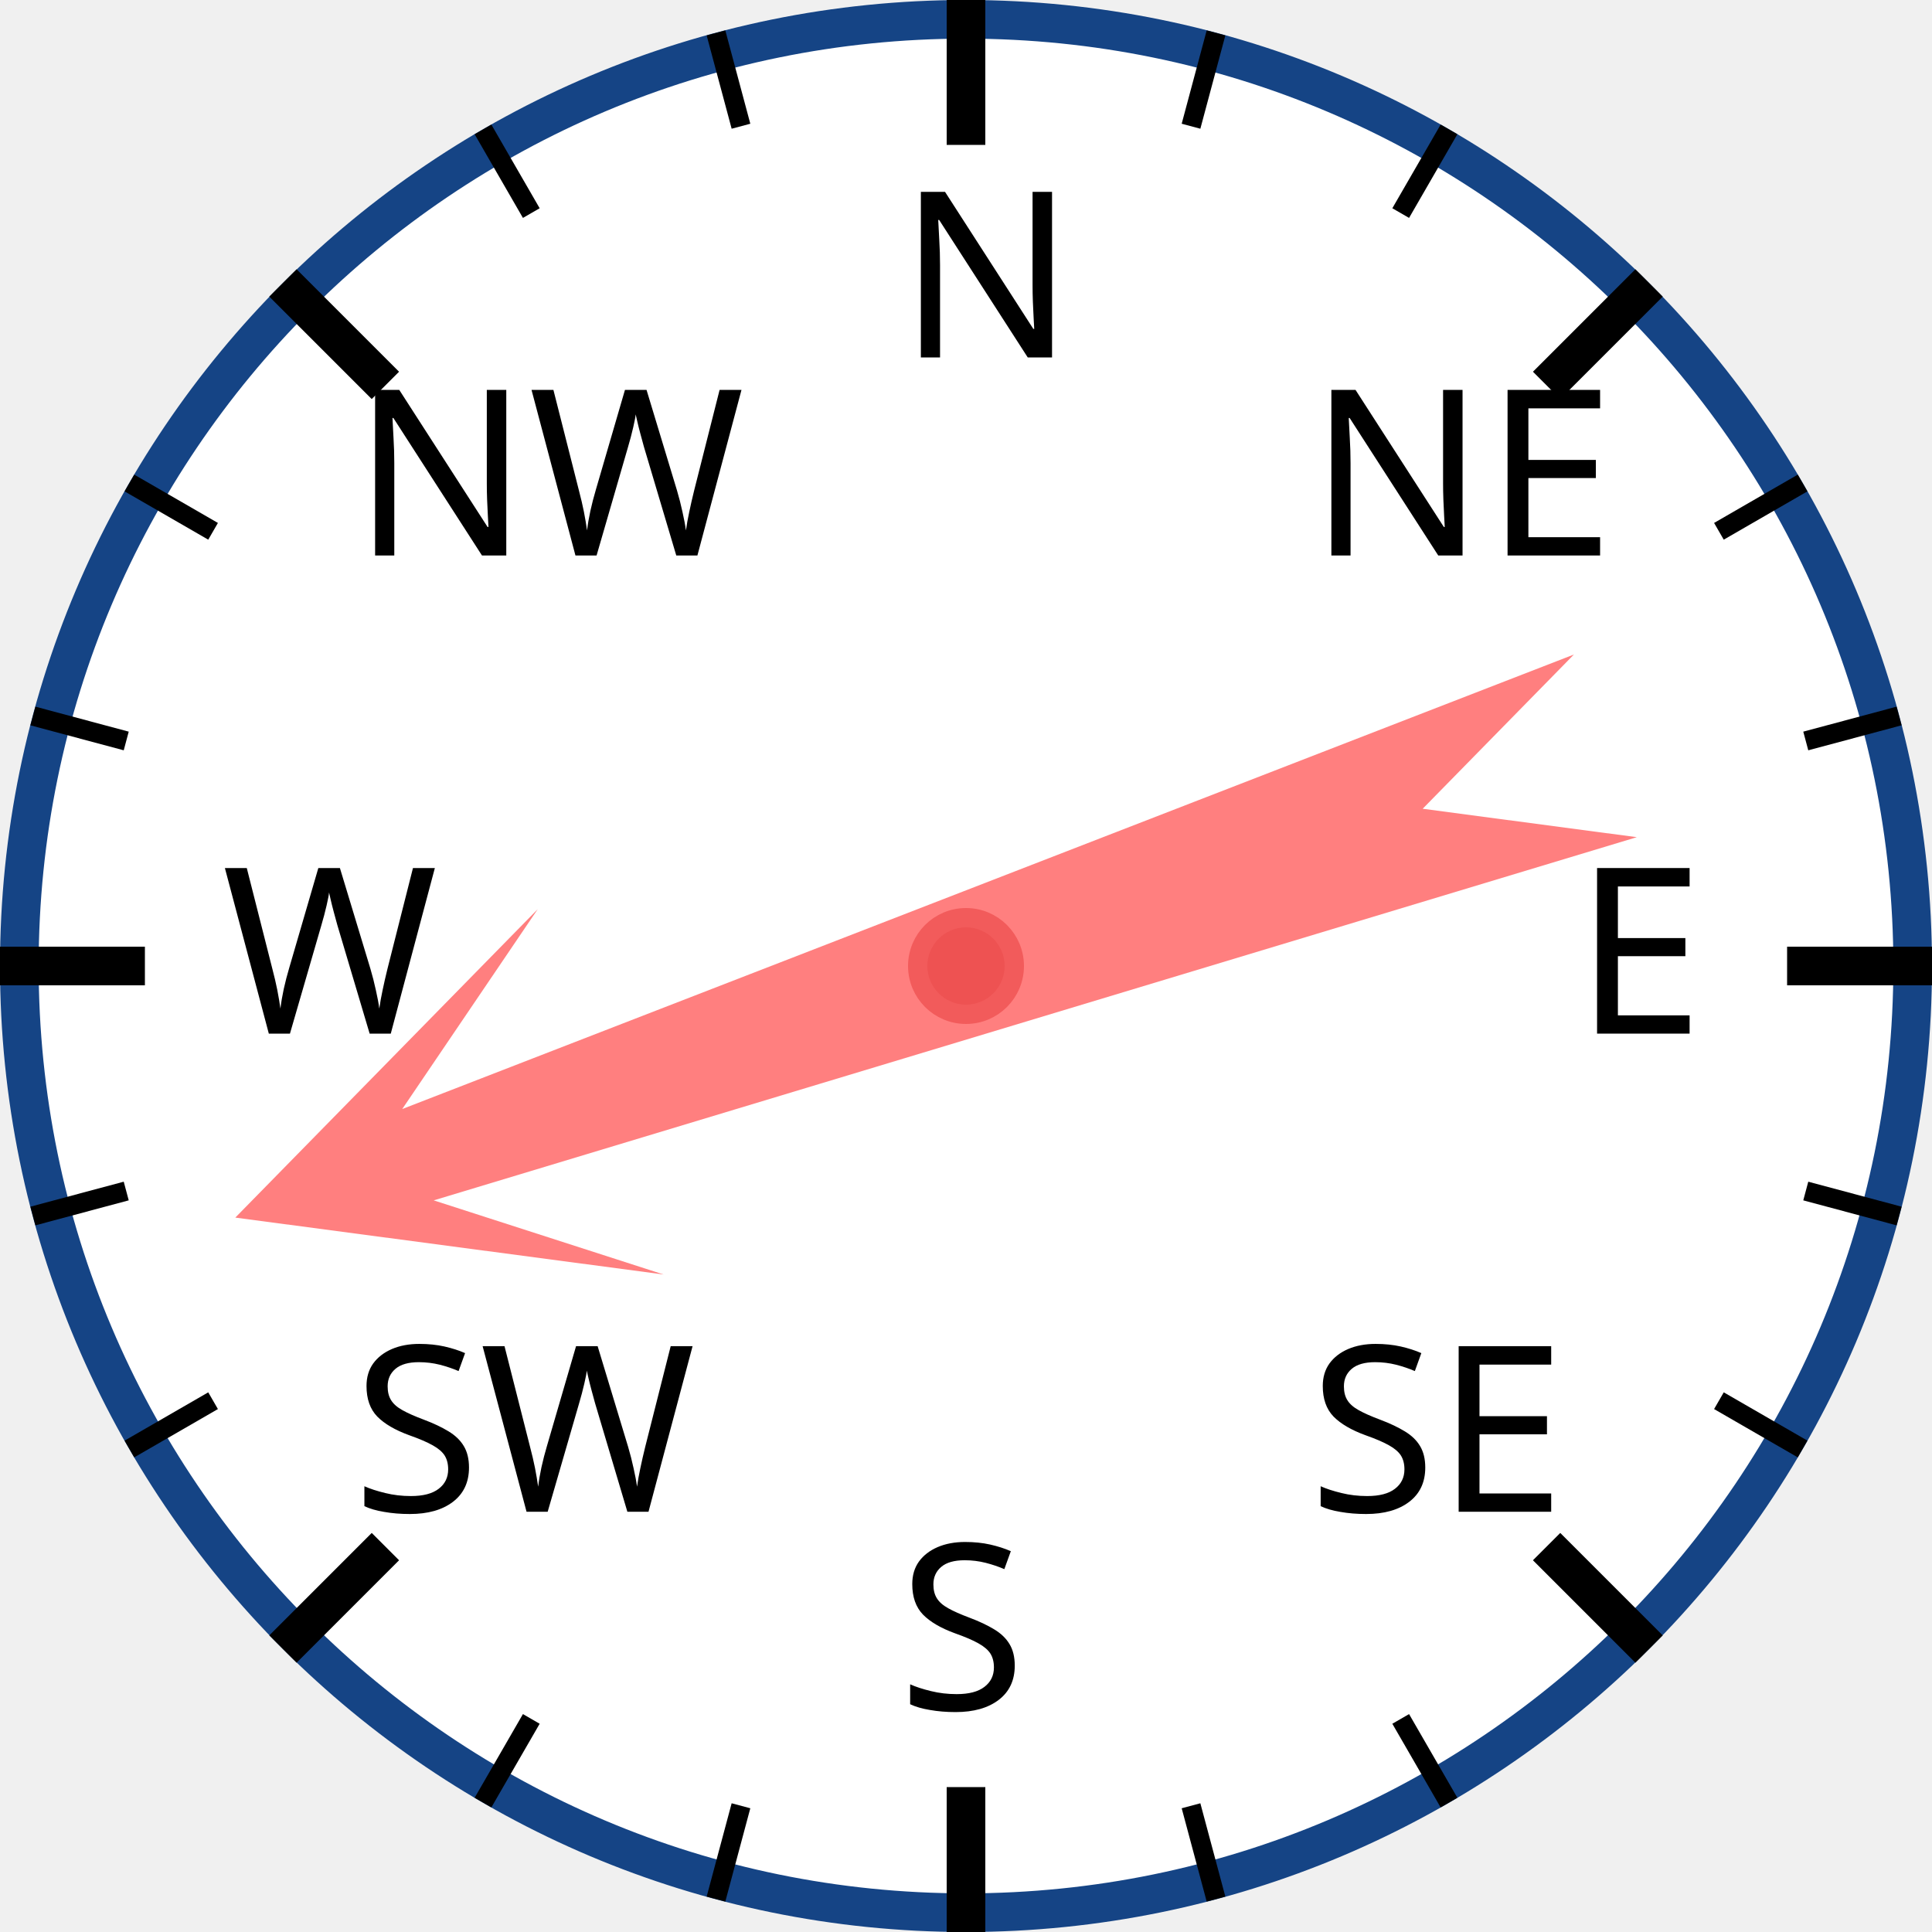
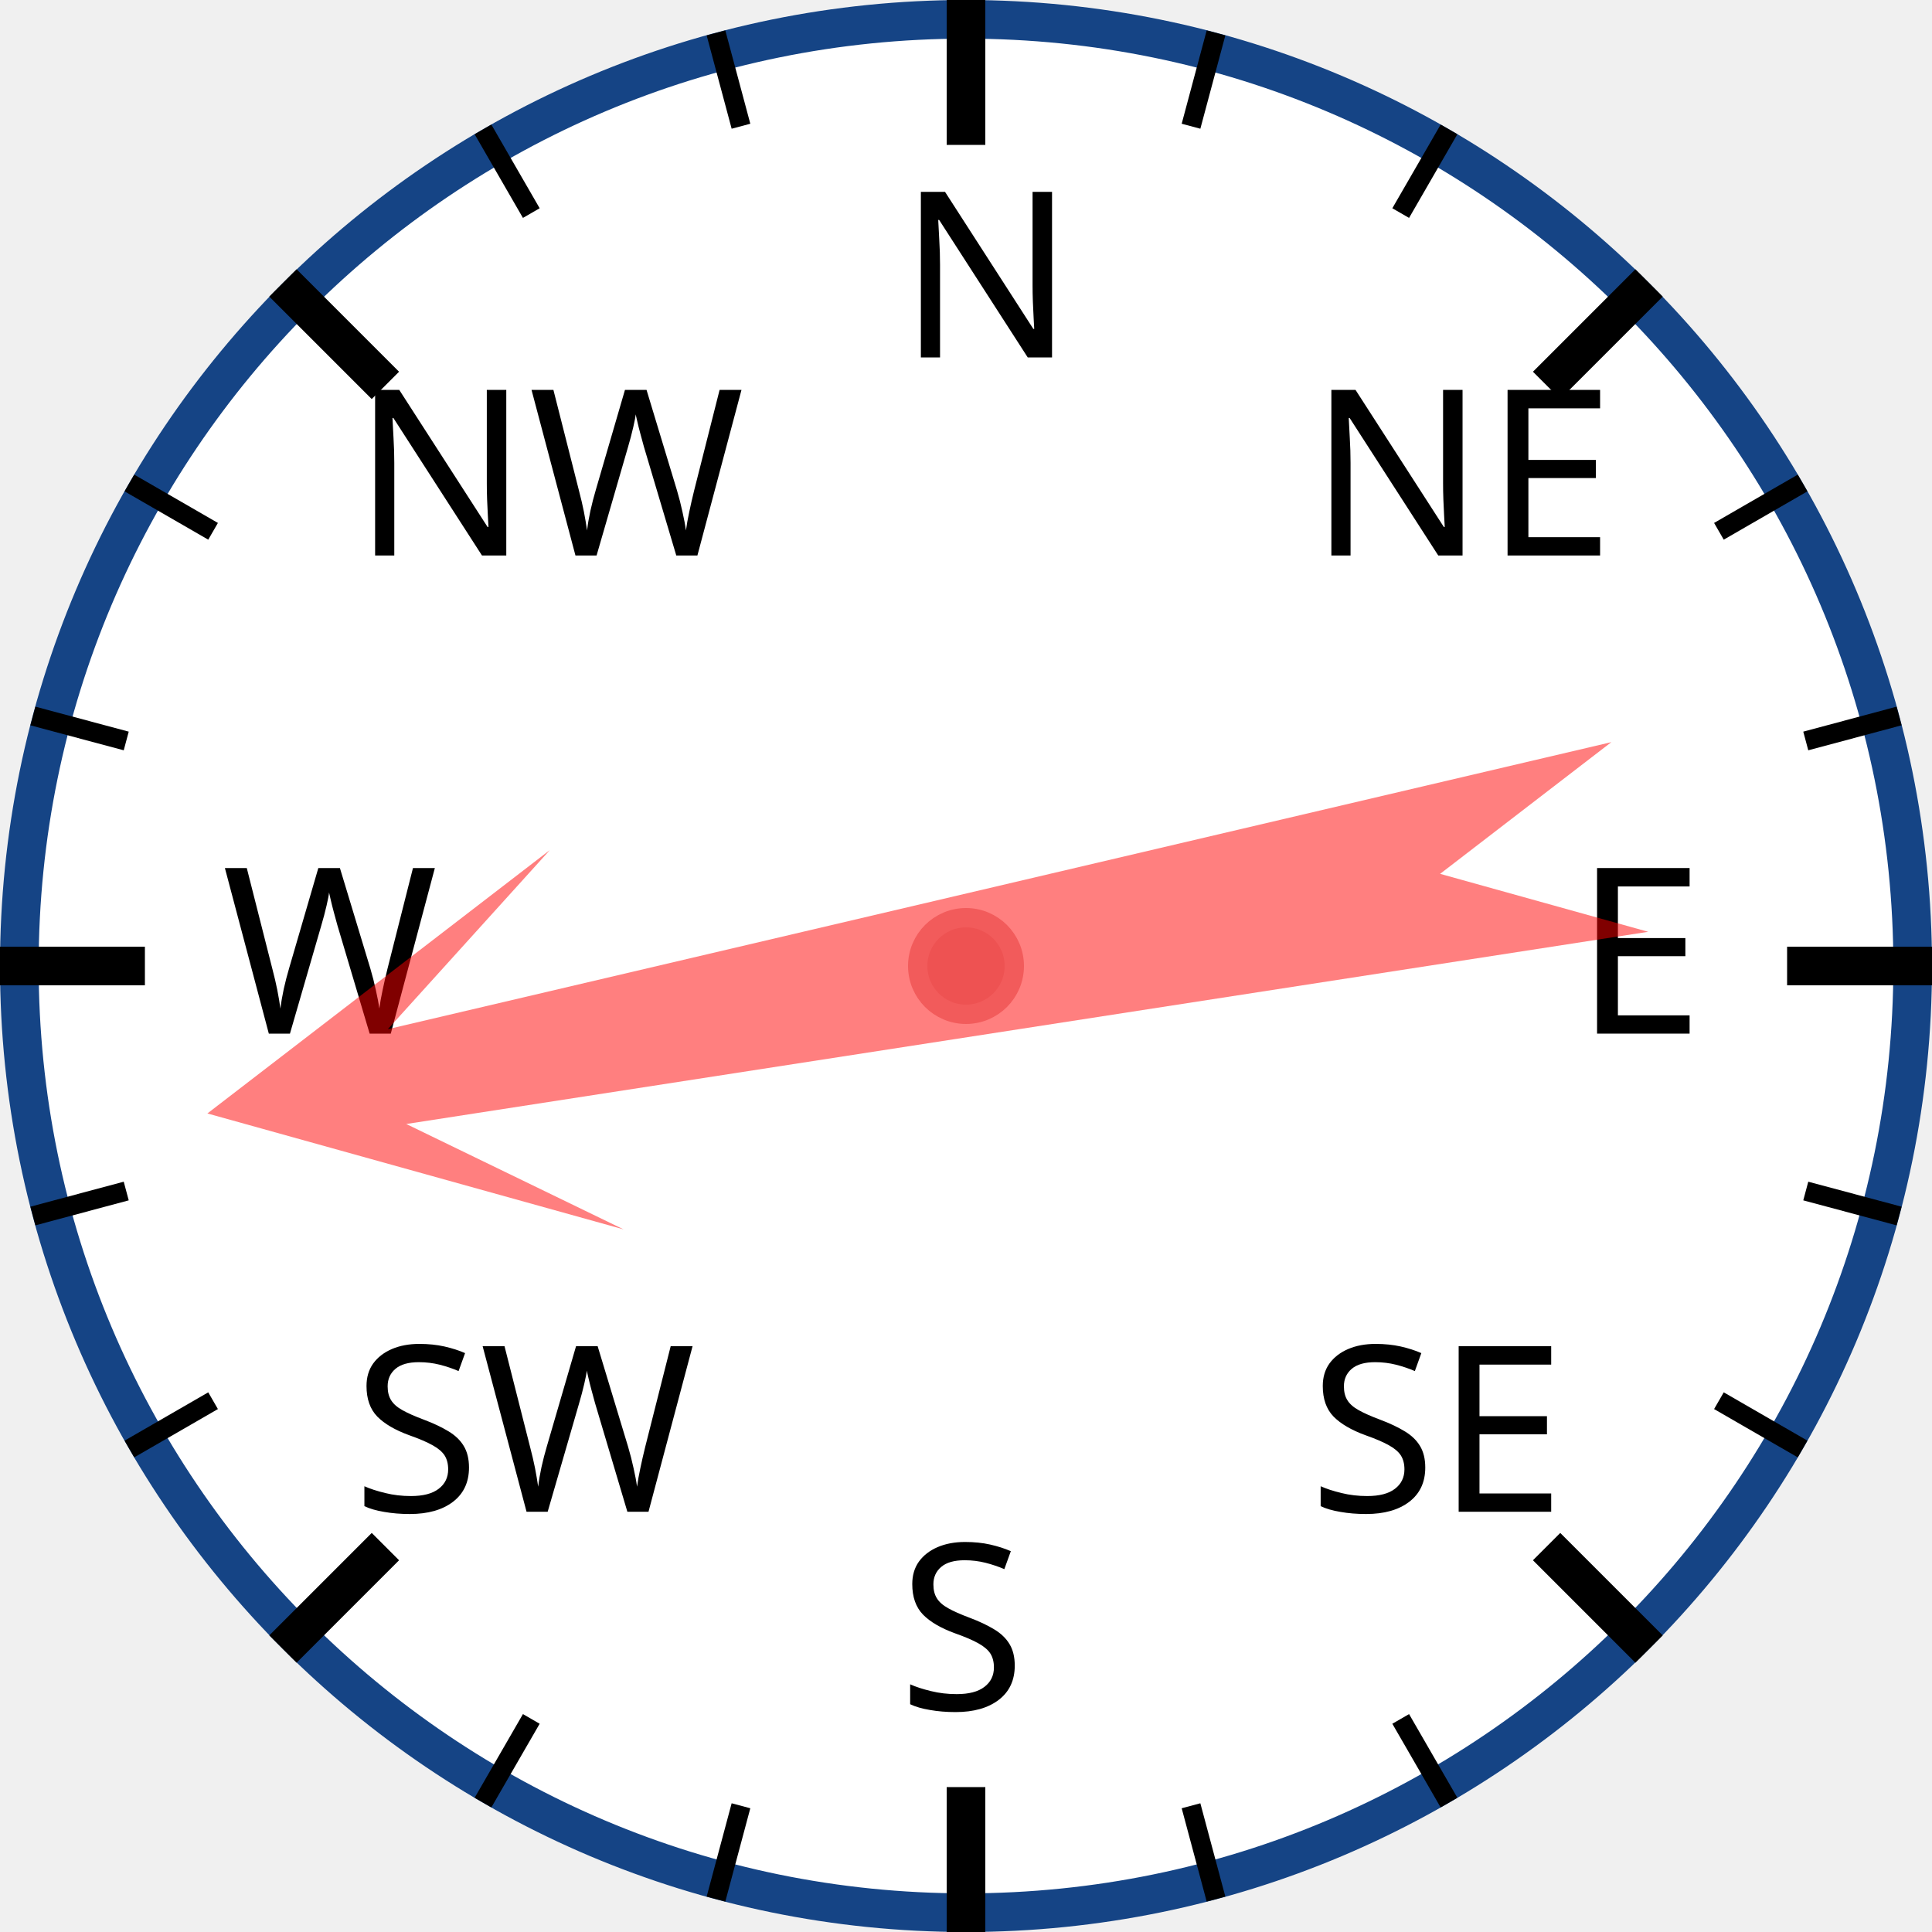
<svg xmlns="http://www.w3.org/2000/svg" width="120px" height="120px" viewBox="0 0 200 200">
  <circle cx="100" cy="100" r="98" style="fill: white; stroke: #154485; stroke-width: 4;" />
  <text x="93.0" y="37.0" style="font-family: sans-serif; font-size: 18pt;">N</text>
  <line x1="100.0" y1="0.0" x2="100.0" y2="15.0" style="stroke: black; stroke-width: 4;" />
  <line x1="74.118" y1="3.407" x2="76.706" y2="13.067" style="stroke: black; stroke-width: 2;" />
  <line x1="50" y1="13.397" x2="55" y2="22.058" style="stroke: black; stroke-width: 2;" />
  <text x="36.503" y="57.503" style="font-family: sans-serif; font-size: 18pt;">NW</text>
  <line x1="29.289" y1="29.289" x2="39.896" y2="39.896" style="stroke: black; stroke-width: 4;" />
  <line x1="13.397" y1="50" x2="22.058" y2="55" style="stroke: black; stroke-width: 2;" />
  <line x1="3.407" y1="74.118" x2="13.067" y2="76.706" style="stroke: black; stroke-width: 2;" />
  <text x="23.0" y="107.0" style="font-family: sans-serif; font-size: 18pt;">W</text>
  <line x1="0.0" y1="100.0" x2="15.0" y2="100.0" style="stroke: black; stroke-width: 4;" />
  <line x1="3.407" y1="125.882" x2="13.067" y2="123.294" style="stroke: black; stroke-width: 2;" />
  <line x1="13.397" y1="150" x2="22.058" y2="145" style="stroke: black; stroke-width: 2;" />
  <text x="36.503" y="156.497" style="font-family: sans-serif; font-size: 18pt;">SW</text>
  <line x1="29.289" y1="170.711" x2="39.896" y2="160.104" style="stroke: black; stroke-width: 4;" />
  <line x1="50" y1="186.603" x2="55" y2="177.942" style="stroke: black; stroke-width: 2;" />
  <line x1="74.118" y1="196.593" x2="76.706" y2="186.933" style="stroke: black; stroke-width: 2;" />
  <text x="93" y="177.0" style="font-family: sans-serif; font-size: 18pt;">S</text>
  <line x1="100" y1="200.0" x2="100" y2="185.0" style="stroke: black; stroke-width: 4;" />
  <line x1="125.882" y1="196.593" x2="123.294" y2="186.933" style="stroke: black; stroke-width: 2;" />
  <line x1="150.0" y1="186.603" x2="145.0" y2="177.942" style="stroke: black; stroke-width: 2;" />
  <text x="135.497" y="156.497" style="font-family: sans-serif; font-size: 18pt;">SE</text>
  <line x1="170.711" y1="170.711" x2="160.104" y2="160.104" style="stroke: black; stroke-width: 4;" />
  <line x1="186.603" y1="150" x2="177.942" y2="145" style="stroke: black; stroke-width: 2;" />
  <line x1="196.593" y1="125.882" x2="186.933" y2="123.294" style="stroke: black; stroke-width: 2;" />
  <text x="163.0" y="107" style="font-family: sans-serif; font-size: 18pt;">E</text>
  <line x1="200.0" y1="100" x2="185.0" y2="100" style="stroke: black; stroke-width: 4;" />
  <line x1="196.593" y1="74.118" x2="186.933" y2="76.706" style="stroke: black; stroke-width: 2;" />
  <line x1="186.603" y1="50" x2="177.942" y2="55" style="stroke: black; stroke-width: 2;" />
  <text x="135.497" y="57.503" style="font-family: sans-serif; font-size: 18pt;">NE</text>
  <line x1="170.711" y1="29.289" x2="160.104" y2="39.896" style="stroke: black; stroke-width: 4;" />
  <line x1="150" y1="13.397" x2="145" y2="22.058" style="stroke: black; stroke-width: 2;" />
  <line x1="125.882" y1="3.407" x2="123.294" y2="13.067" style="stroke: black; stroke-width: 2;" />
-   <polygon points="100 20 120 60 105 40 110 170 100 150 90 170 95 40 80 60" style="fill: red; fill-opacity: 0.5;" transform="rotate(251,100,100)" />
+   <polygon points="100 20 120 60 105 40 110 170 100 150 90 170 95 40 80 60" style="fill: red; fill-opacity: 0.5;" transform="rotate(259,100,100)" />
  <circle cx="100" cy="100" r="5" style="fill: #EE5252; stroke: #F25B5B; stroke-width: 2;" />
</svg>
